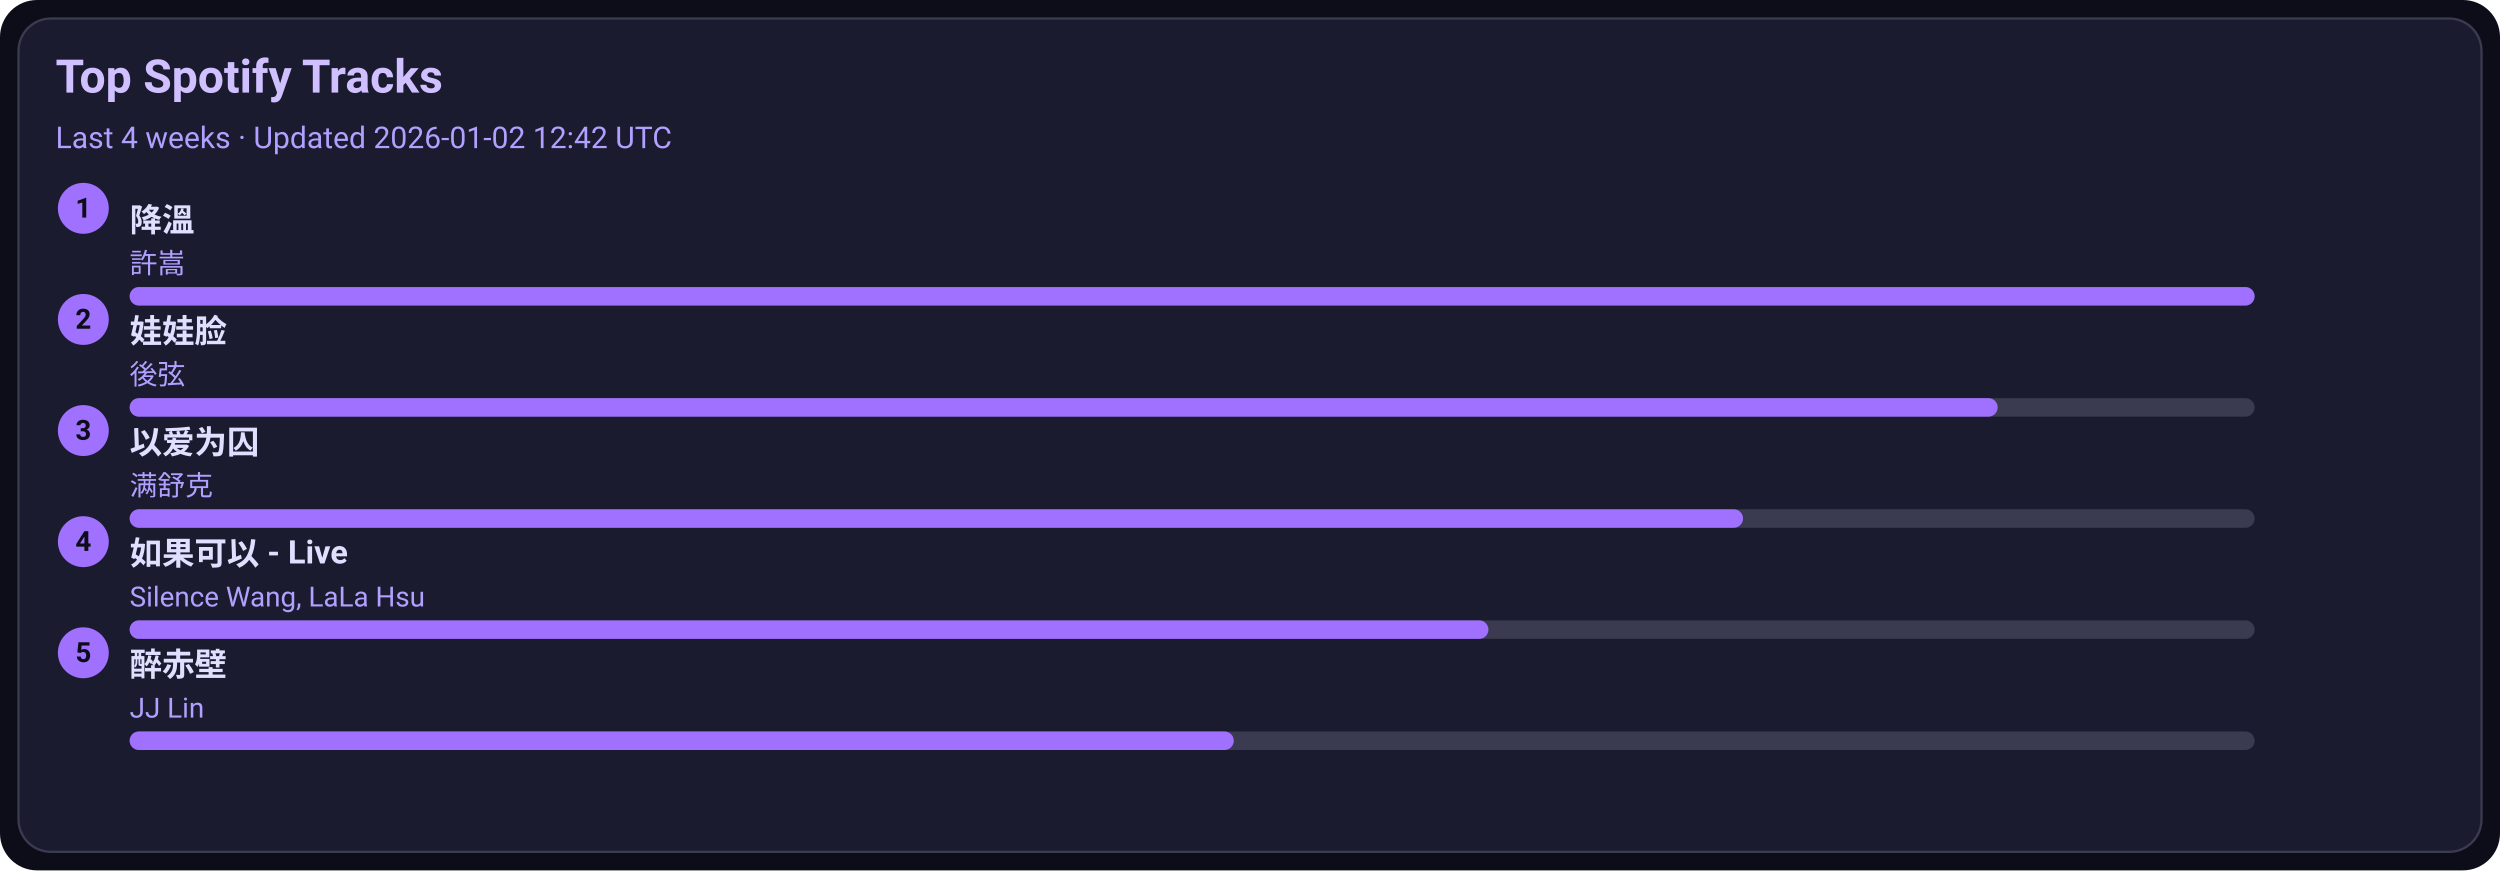
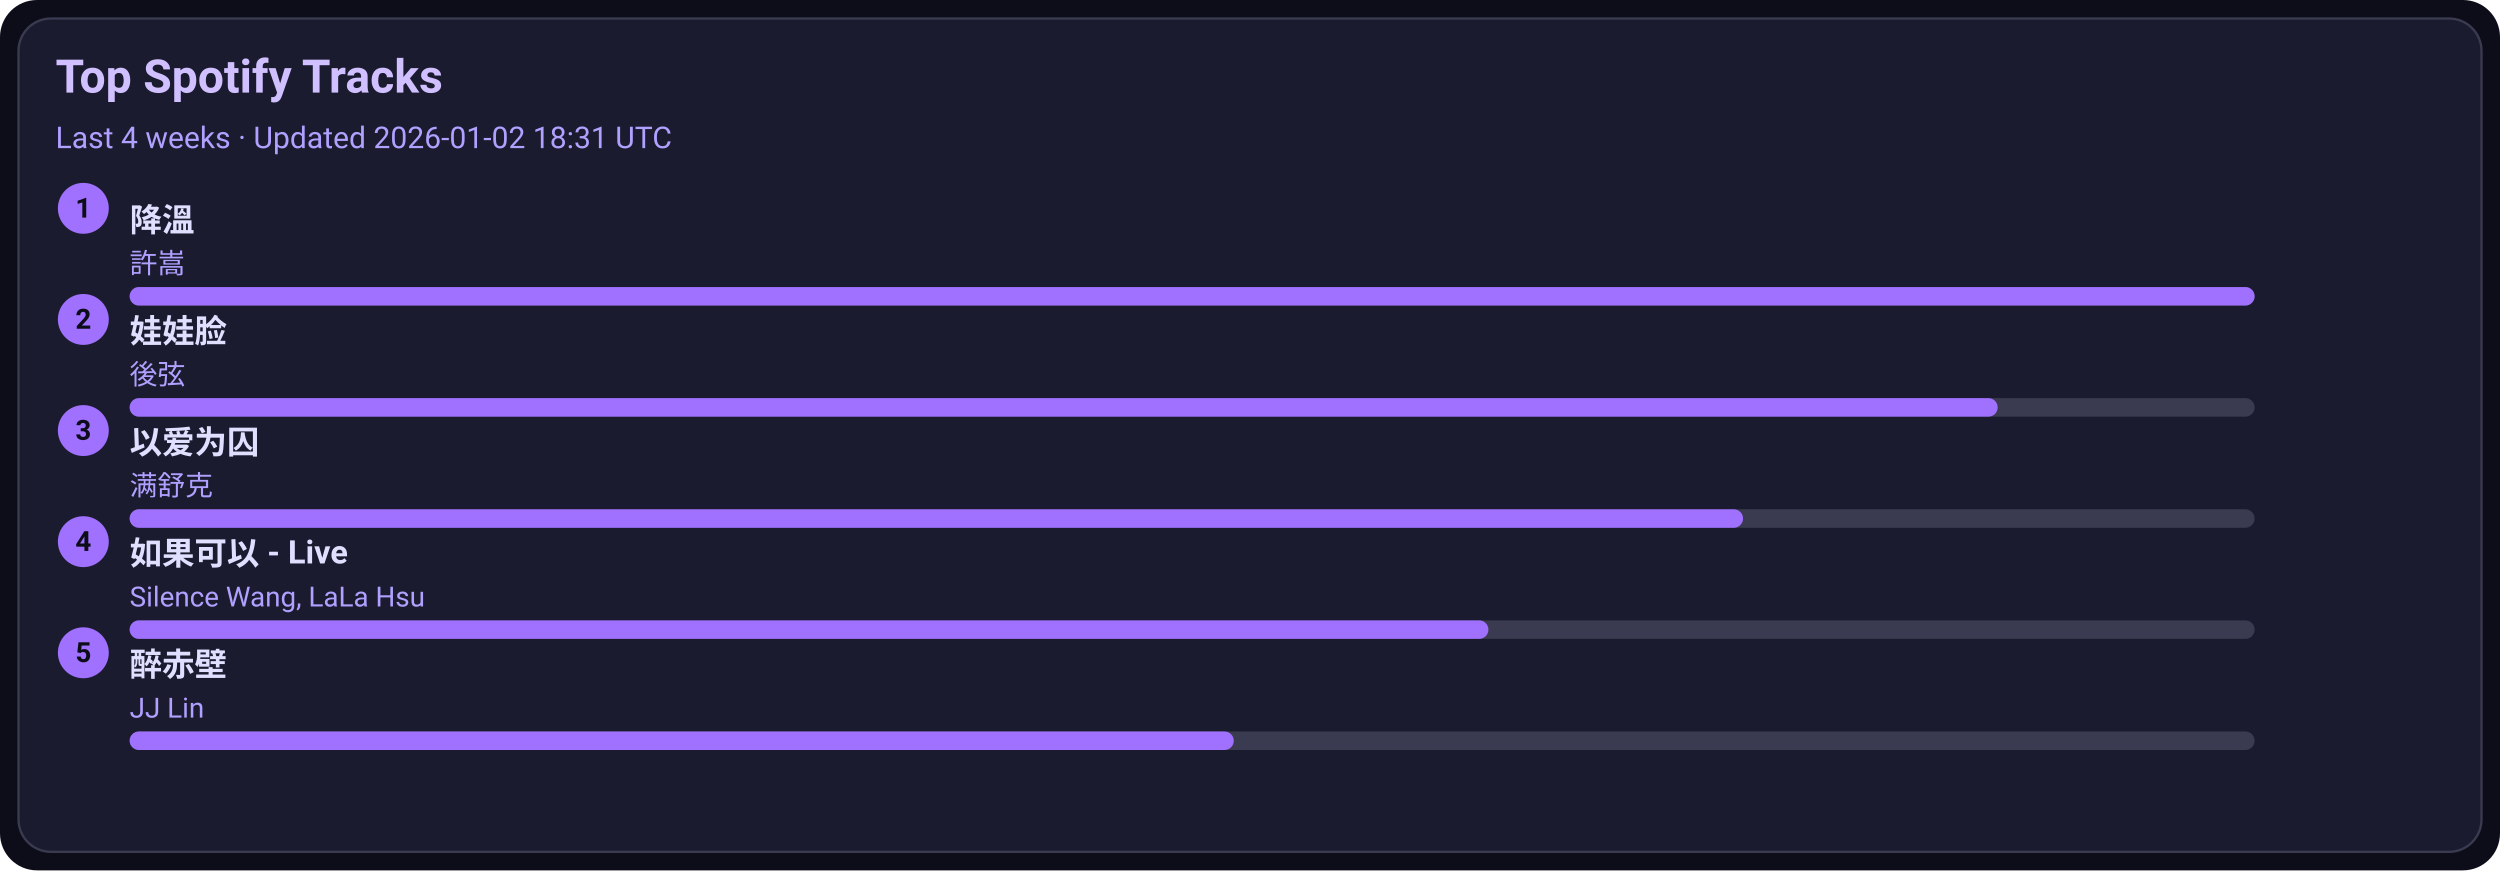
<svg xmlns="http://www.w3.org/2000/svg" width="1080" height="376" viewBox="0 0 1080 376">
  <style>text{font-family:-apple-system,BlinkMacSystemFont,Segoe UI,Roboto,Ubuntu,Helvetica Neue,Arial,Noto Sans,sans-serif}</style>
  <rect width="1080" height="376" rx="16" fill="#0d0d1a" />
  <rect x="8" y="8" width="1064" height="360" rx="14" fill="#1b1b2f" stroke="#3a3a50" />
  <text x="24" y="40" font-size="20" fill="#d0c0ff" font-weight="600">Top Spotify Tracks</text>
-   <text x="24" y="64" font-size="13" fill="#b0a0ff">Last 4 weeks · Updated 2026-01-02 12:42 UTC</text>
+   <text x="24" y="64" font-size="13" fill="#b0a0ff">Last 4 weeks · Updated 2026-01-02 18:31 UTC</text>
  <circle cx="36" cy="90" r="11" fill="#a070ff" />
  <text x="36" y="94" text-anchor="middle" font-size="12" fill="#0d0d1a" font-weight="700">1</text>
  <a href="https://open.spotify.com/track/2q9uhrOfyOnBa3oWR1PfYT" target="_blank" rel="noopener noreferrer">
    <text x="56" y="100" font-size="14" fill="#e0dfff" font-weight="600">降溫</text>
  </a>
  <text x="56" y="118" font-size="12" fill="#b0a0ff">許嵩</text>
  <rect x="56" y="124" width="918" height="8" rx="4" fill="#3a3a50" />
  <rect x="56" y="124" width="918" height="8" rx="4" fill="#a070ff" />
  <circle cx="36" cy="138" r="11" fill="#a070ff" />
  <text x="36" y="142" text-anchor="middle" font-size="12" fill="#0d0d1a" font-weight="700">2</text>
  <a href="https://open.spotify.com/track/08ouEICweFmqfgPJnRIQkE" target="_blank" rel="noopener noreferrer">
    <text x="56" y="148" font-size="14" fill="#e0dfff" font-weight="600">娃娃脸</text>
  </a>
  <text x="56" y="166" font-size="12" fill="#b0a0ff">後弦</text>
  <rect x="56" y="172" width="918" height="8" rx="4" fill="#3a3a50" />
  <rect x="56" y="172" width="807" height="8" rx="4" fill="#a070ff" />
  <circle cx="36" cy="186" r="11" fill="#a070ff" />
  <text x="36" y="190" text-anchor="middle" font-size="12" fill="#0d0d1a" font-weight="700">3</text>
  <a href="https://open.spotify.com/track/0RW2LEfGQK5BaIho6sSLqf" target="_blank" rel="noopener noreferrer">
    <text x="56" y="196" font-size="14" fill="#e0dfff" font-weight="600">以爱为囚</text>
  </a>
  <text x="56" y="214" font-size="12" fill="#b0a0ff">满舒克</text>
  <rect x="56" y="220" width="918" height="8" rx="4" fill="#3a3a50" />
  <rect x="56" y="220" width="697" height="8" rx="4" fill="#a070ff" />
  <circle cx="36" cy="234" r="11" fill="#a070ff" />
  <text x="36" y="238" text-anchor="middle" font-size="12" fill="#0d0d1a" font-weight="700">4</text>
  <a href="https://open.spotify.com/track/6IF65dJzfmPcX7jwDegwoo" target="_blank" rel="noopener noreferrer">
    <text x="56" y="244" font-size="14" fill="#e0dfff" font-weight="600">如果可以 - Live</text>
  </a>
  <text x="56" y="262" font-size="12" fill="#b0a0ff">Silence Wang, LaLa Hsu</text>
  <rect x="56" y="268" width="918" height="8" rx="4" fill="#3a3a50" />
  <rect x="56" y="268" width="587" height="8" rx="4" fill="#a070ff" />
  <circle cx="36" cy="282" r="11" fill="#a070ff" />
  <text x="36" y="286" text-anchor="middle" font-size="12" fill="#0d0d1a" font-weight="700">5</text>
  <a href="https://open.spotify.com/track/69lAYqbyHL1A0gctdLd9WV" target="_blank" rel="noopener noreferrer">
    <text x="56" y="292" font-size="14" fill="#e0dfff" font-weight="600">醉赤壁</text>
  </a>
  <text x="56" y="310" font-size="12" fill="#b0a0ff">JJ Lin</text>
  <rect x="56" y="316" width="918" height="8" rx="4" fill="#3a3a50" />
  <rect x="56" y="316" width="477" height="8" rx="4" fill="#a070ff" />
</svg>
